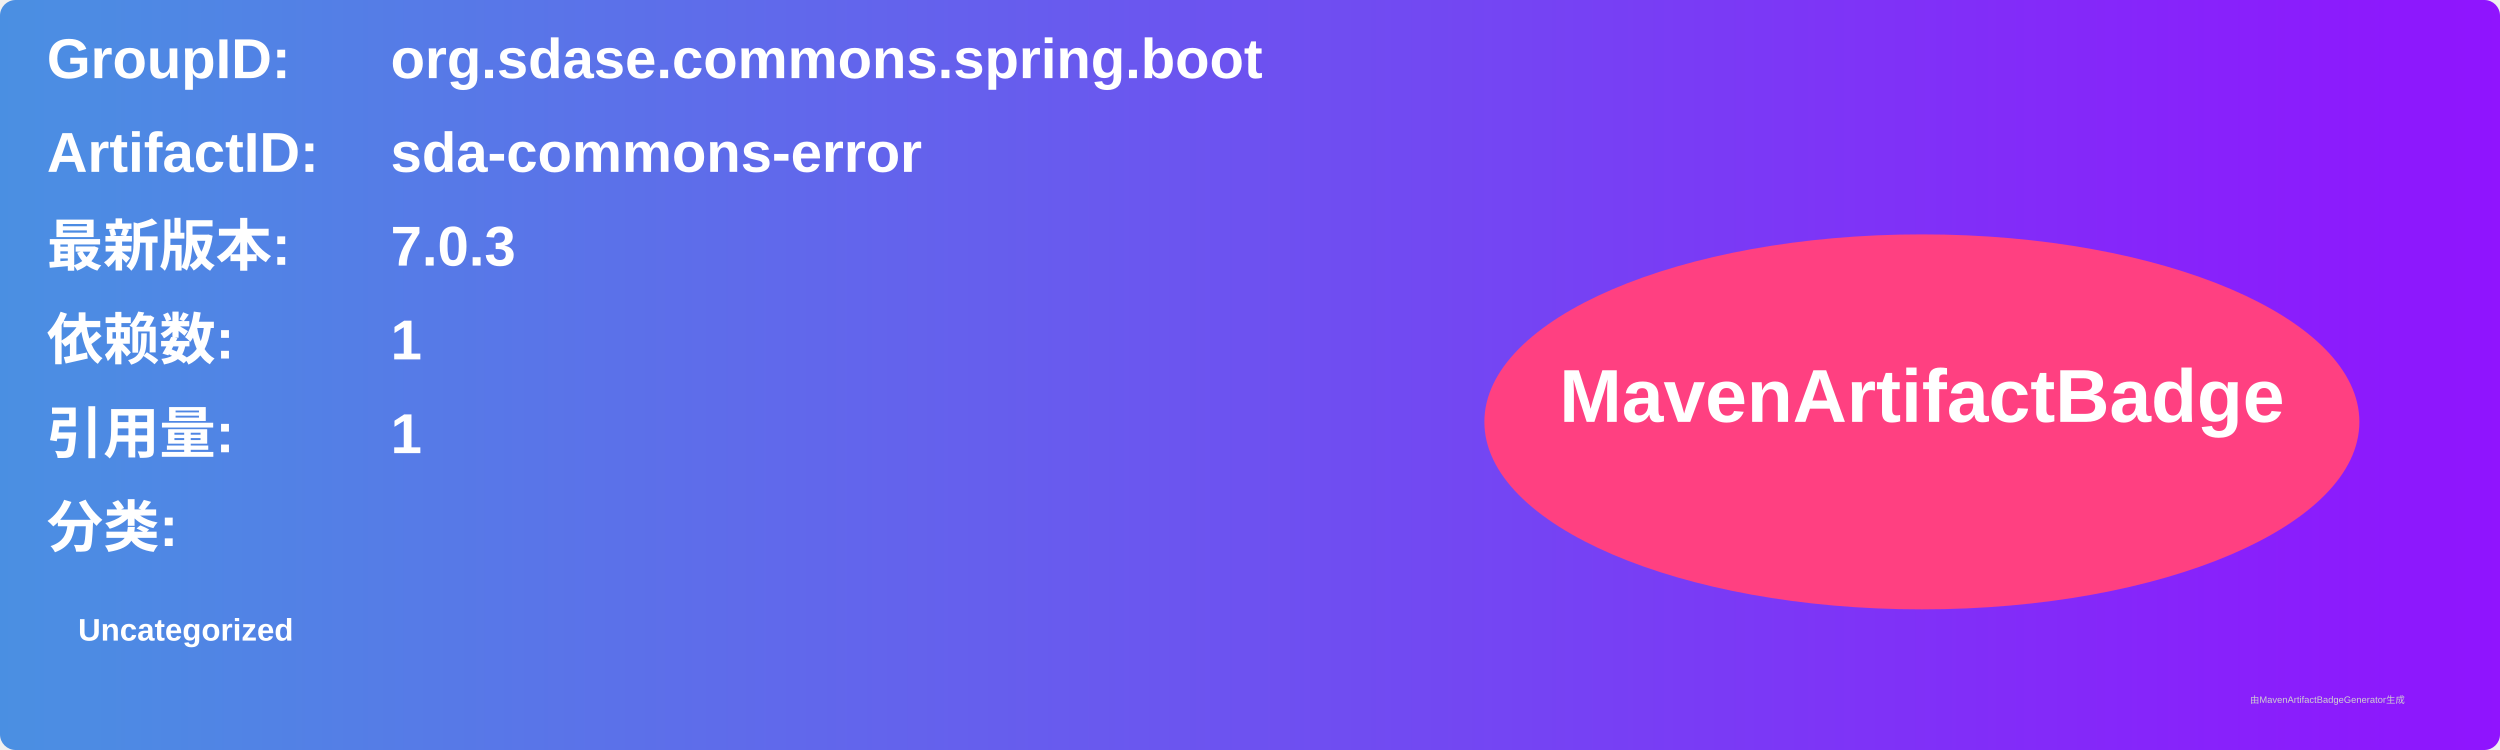
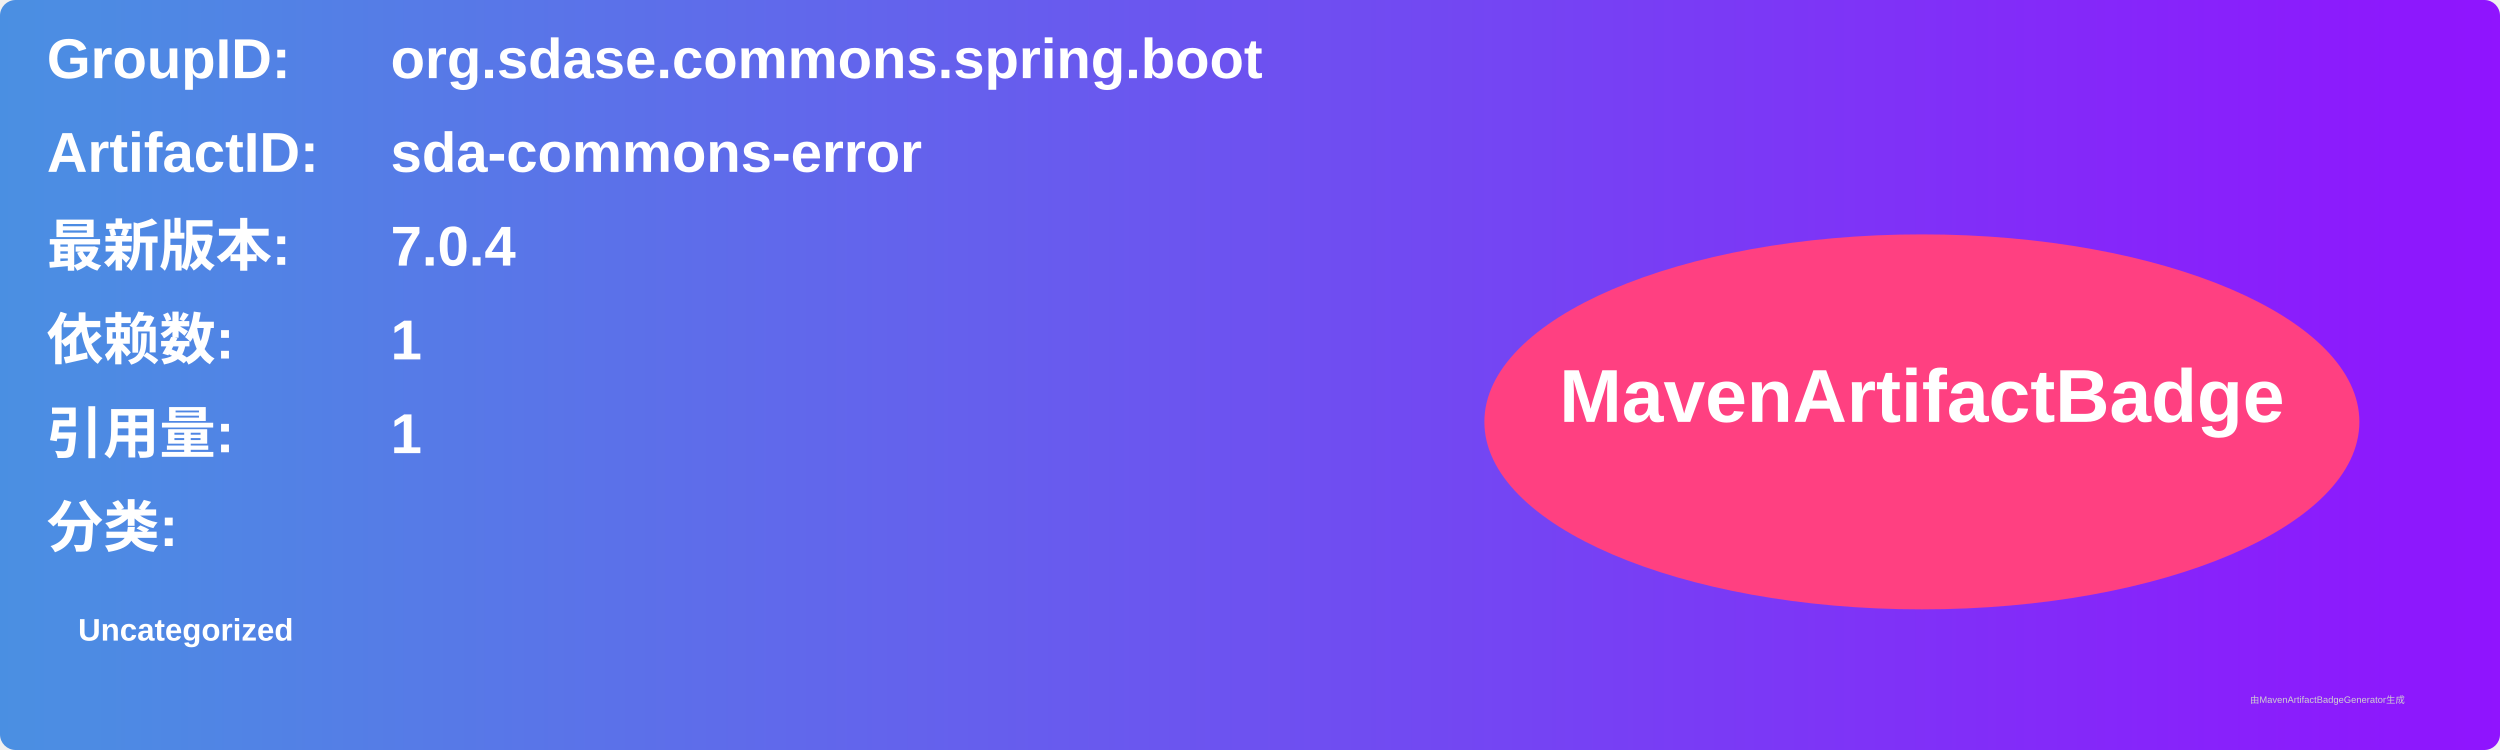
<svg xmlns="http://www.w3.org/2000/svg" width="800" height="240" viewBox="0 0 800 240">
  <linearGradient id="grad" x1="0%" y1="0%" x2="100%" y2="0%">
    <stop offset="0%" stop-color="#4a90e2" />
    <stop offset="100%" stop-color="#9013fe" />
  </linearGradient>
  <rect width="100%" height="100%" rx="5" ry="5" fill="url(#grad)" />
  <g transform="translate(15, 15)">
    <text x="0" y="10" font-family="Arial" font-size="18" fill="white" font-weight="bold" width="260">GroupID:</text>
    <text x="110" y="10" font-family="Arial" font-size="18" fill="white" font-weight="bold" width="460">org.sdase.commons.spring.boot</text>
    <text x="0" y="40" font-family="Arial" font-size="18" fill="white" font-weight="bold" width="260">ArtifactID:</text>
    <text x="110" y="40" font-family="Arial" font-size="18" fill="white" font-weight="bold" width="460">sda-commons-error</text>
    <text x="0" y="70" font-family="Arial" font-size="18" fill="white" font-weight="bold">最新版本:</text>
    <text x="110" y="70" font-family="Arial" font-size="18" fill="white" font-weight="bold">
-       <tspan font-weight="bold">7.0.3</tspan>
+       <tspan font-weight="bold">7.0.4</tspan>
    </text>
    <text x="0" y="100" font-family="Arial" font-size="18" fill="white" font-weight="bold">依赖数: </text>
    <text x="110" y="100" font-family="Arial" font-size="18" fill="white">
      <tspan font-weight="bold">1</tspan>
    </text>
    <text x="0" y="130" font-family="Arial" font-size="18" fill="white" font-weight="bold">引用量: </text>
    <text x="110" y="130" font-family="Arial" font-size="18" fill="white">
      <tspan font-weight="bold">1</tspan>
    </text>
    <text x="0" y="160" font-family="Arial" font-size="18" fill="white" font-weight="bold">分类:</text>
    <text x="10" y="190" font-family="Arial" font-size="10" fill="white">
      <tspan font-weight="bold">Uncategorized</tspan>
    </text>
    <ellipse cx="600" cy="120" rx="140" ry="60" fill="#ff4081" />
    <text x="600" y="120" text-anchor="middle" font-family="Arial" font-size="24" fill="white" font-weight="bold">MavenArtifactBadge</text>
  </g>
  <text x="720" y="225" font-family="Arial" font-size="3" fill="#d0d0d0">由MavenArtifactBadgeGenerator生成</text>
</svg>
